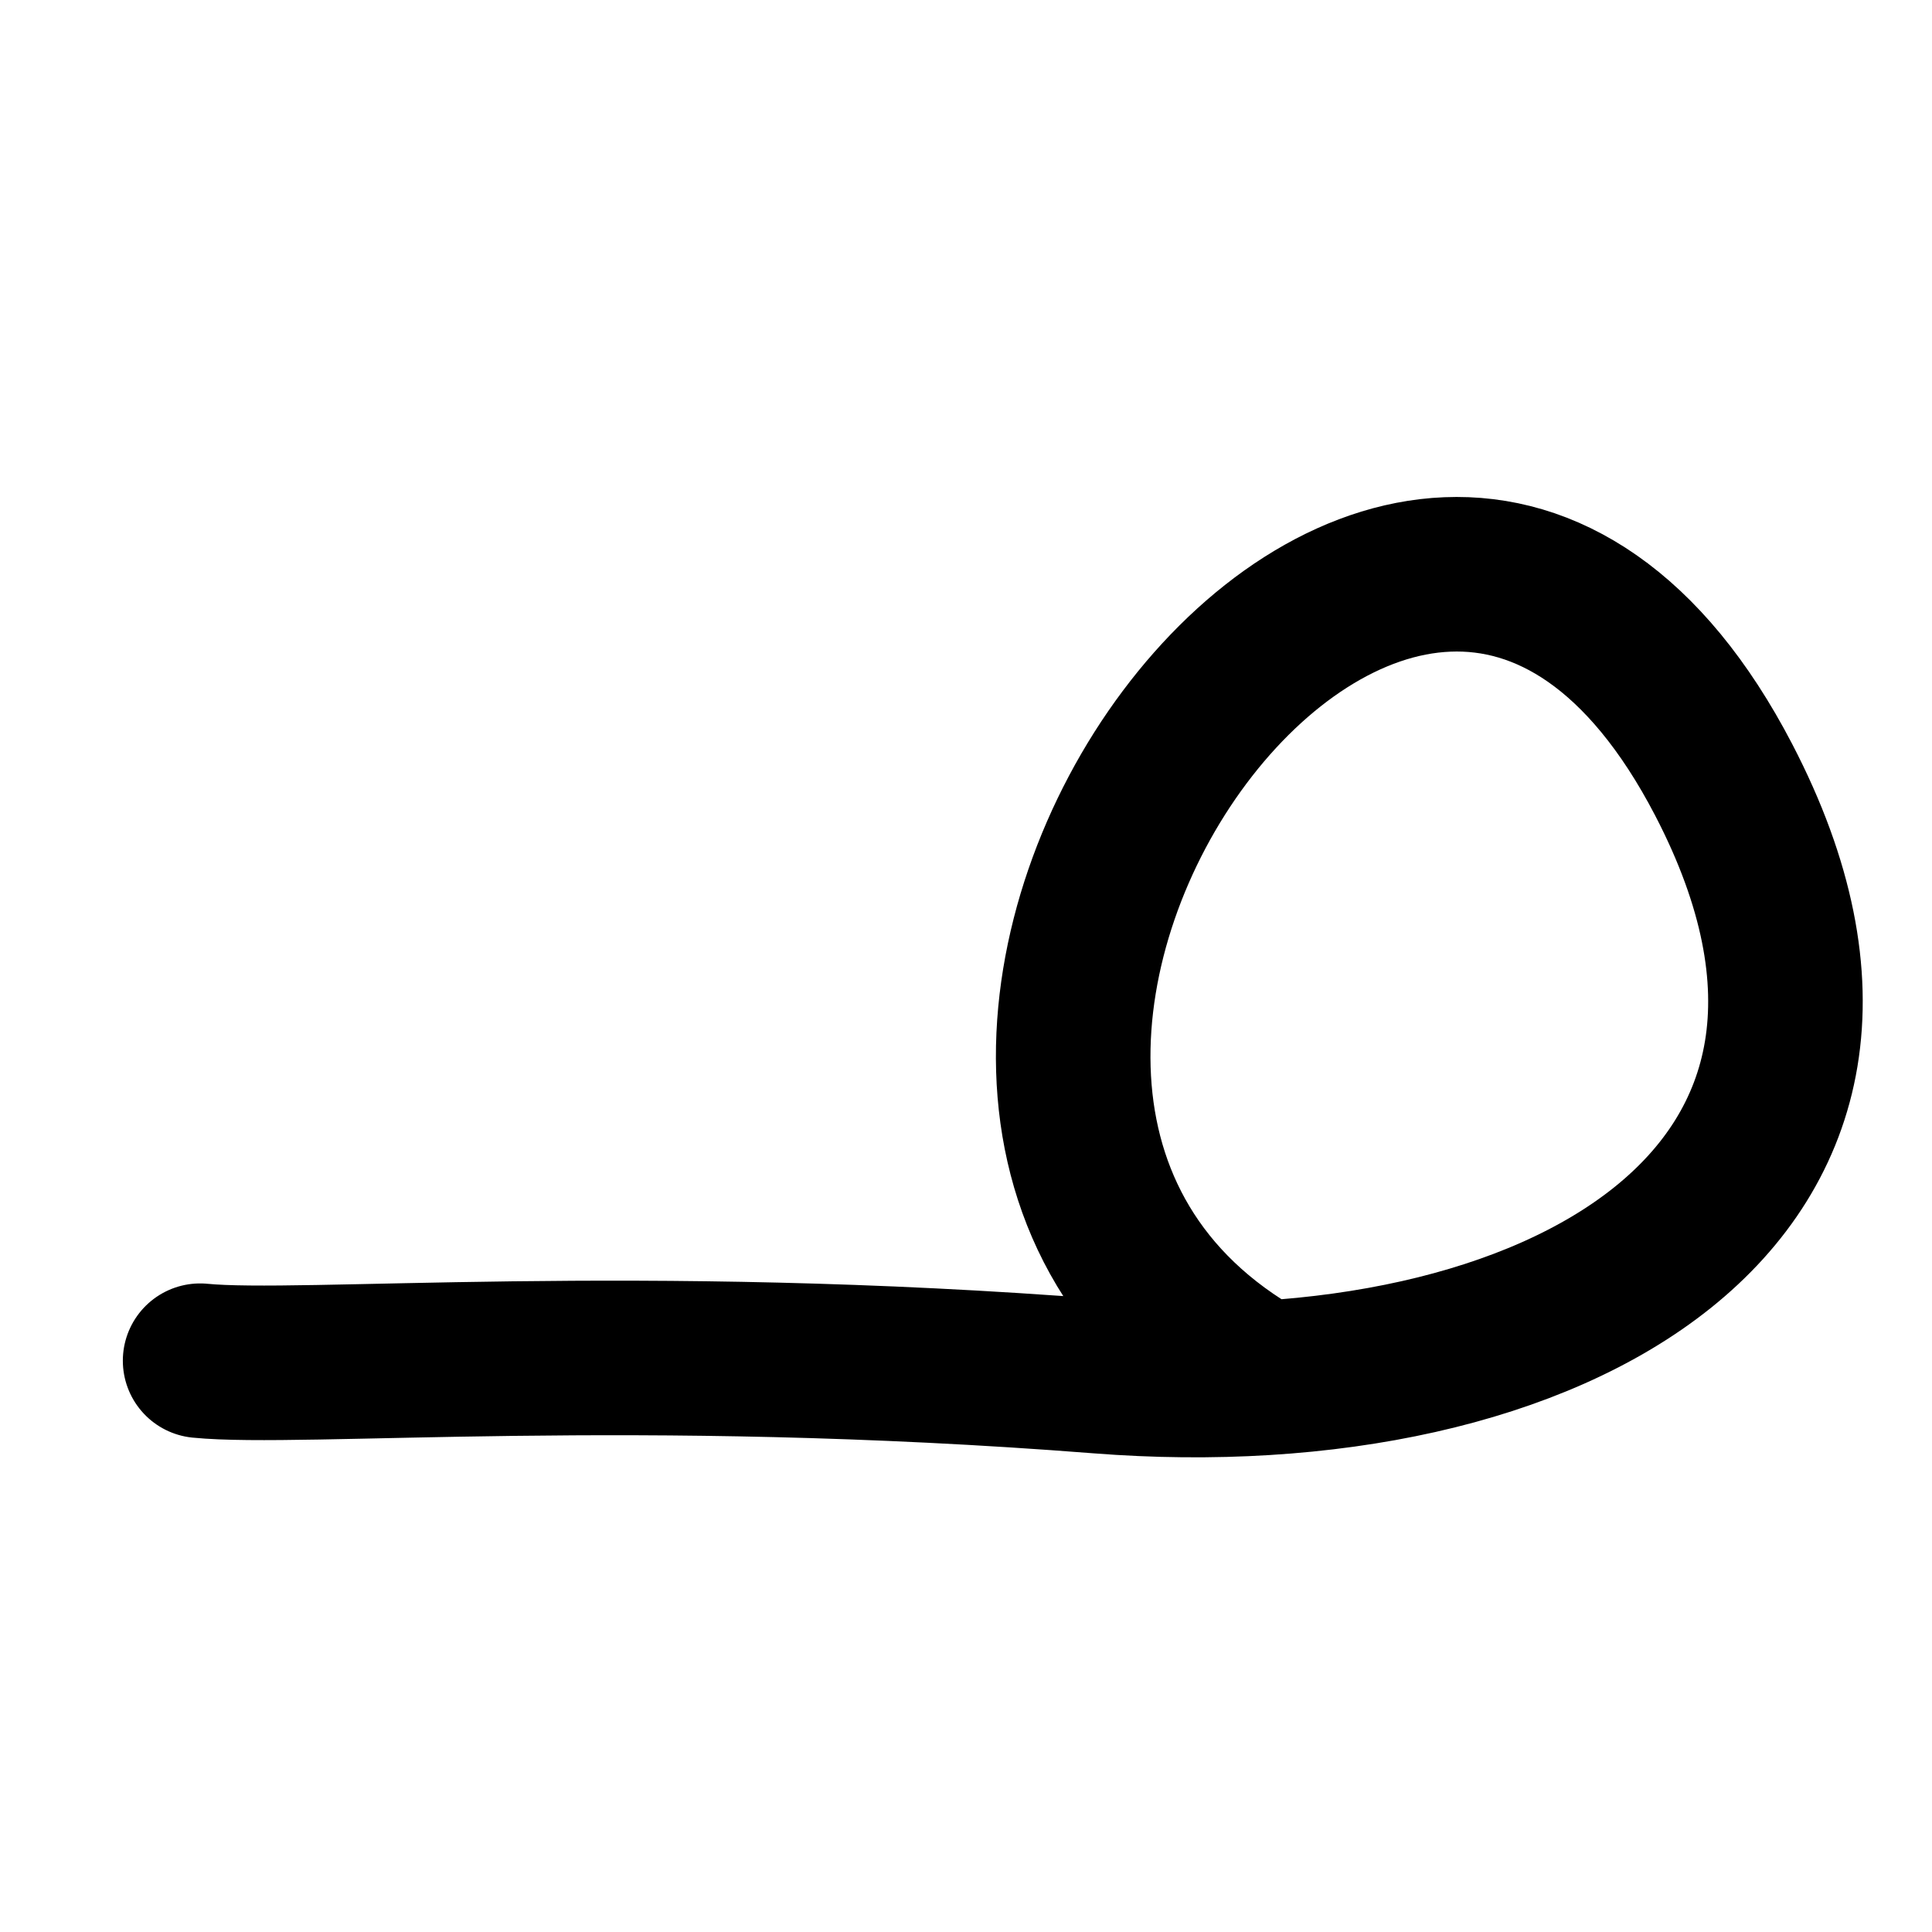
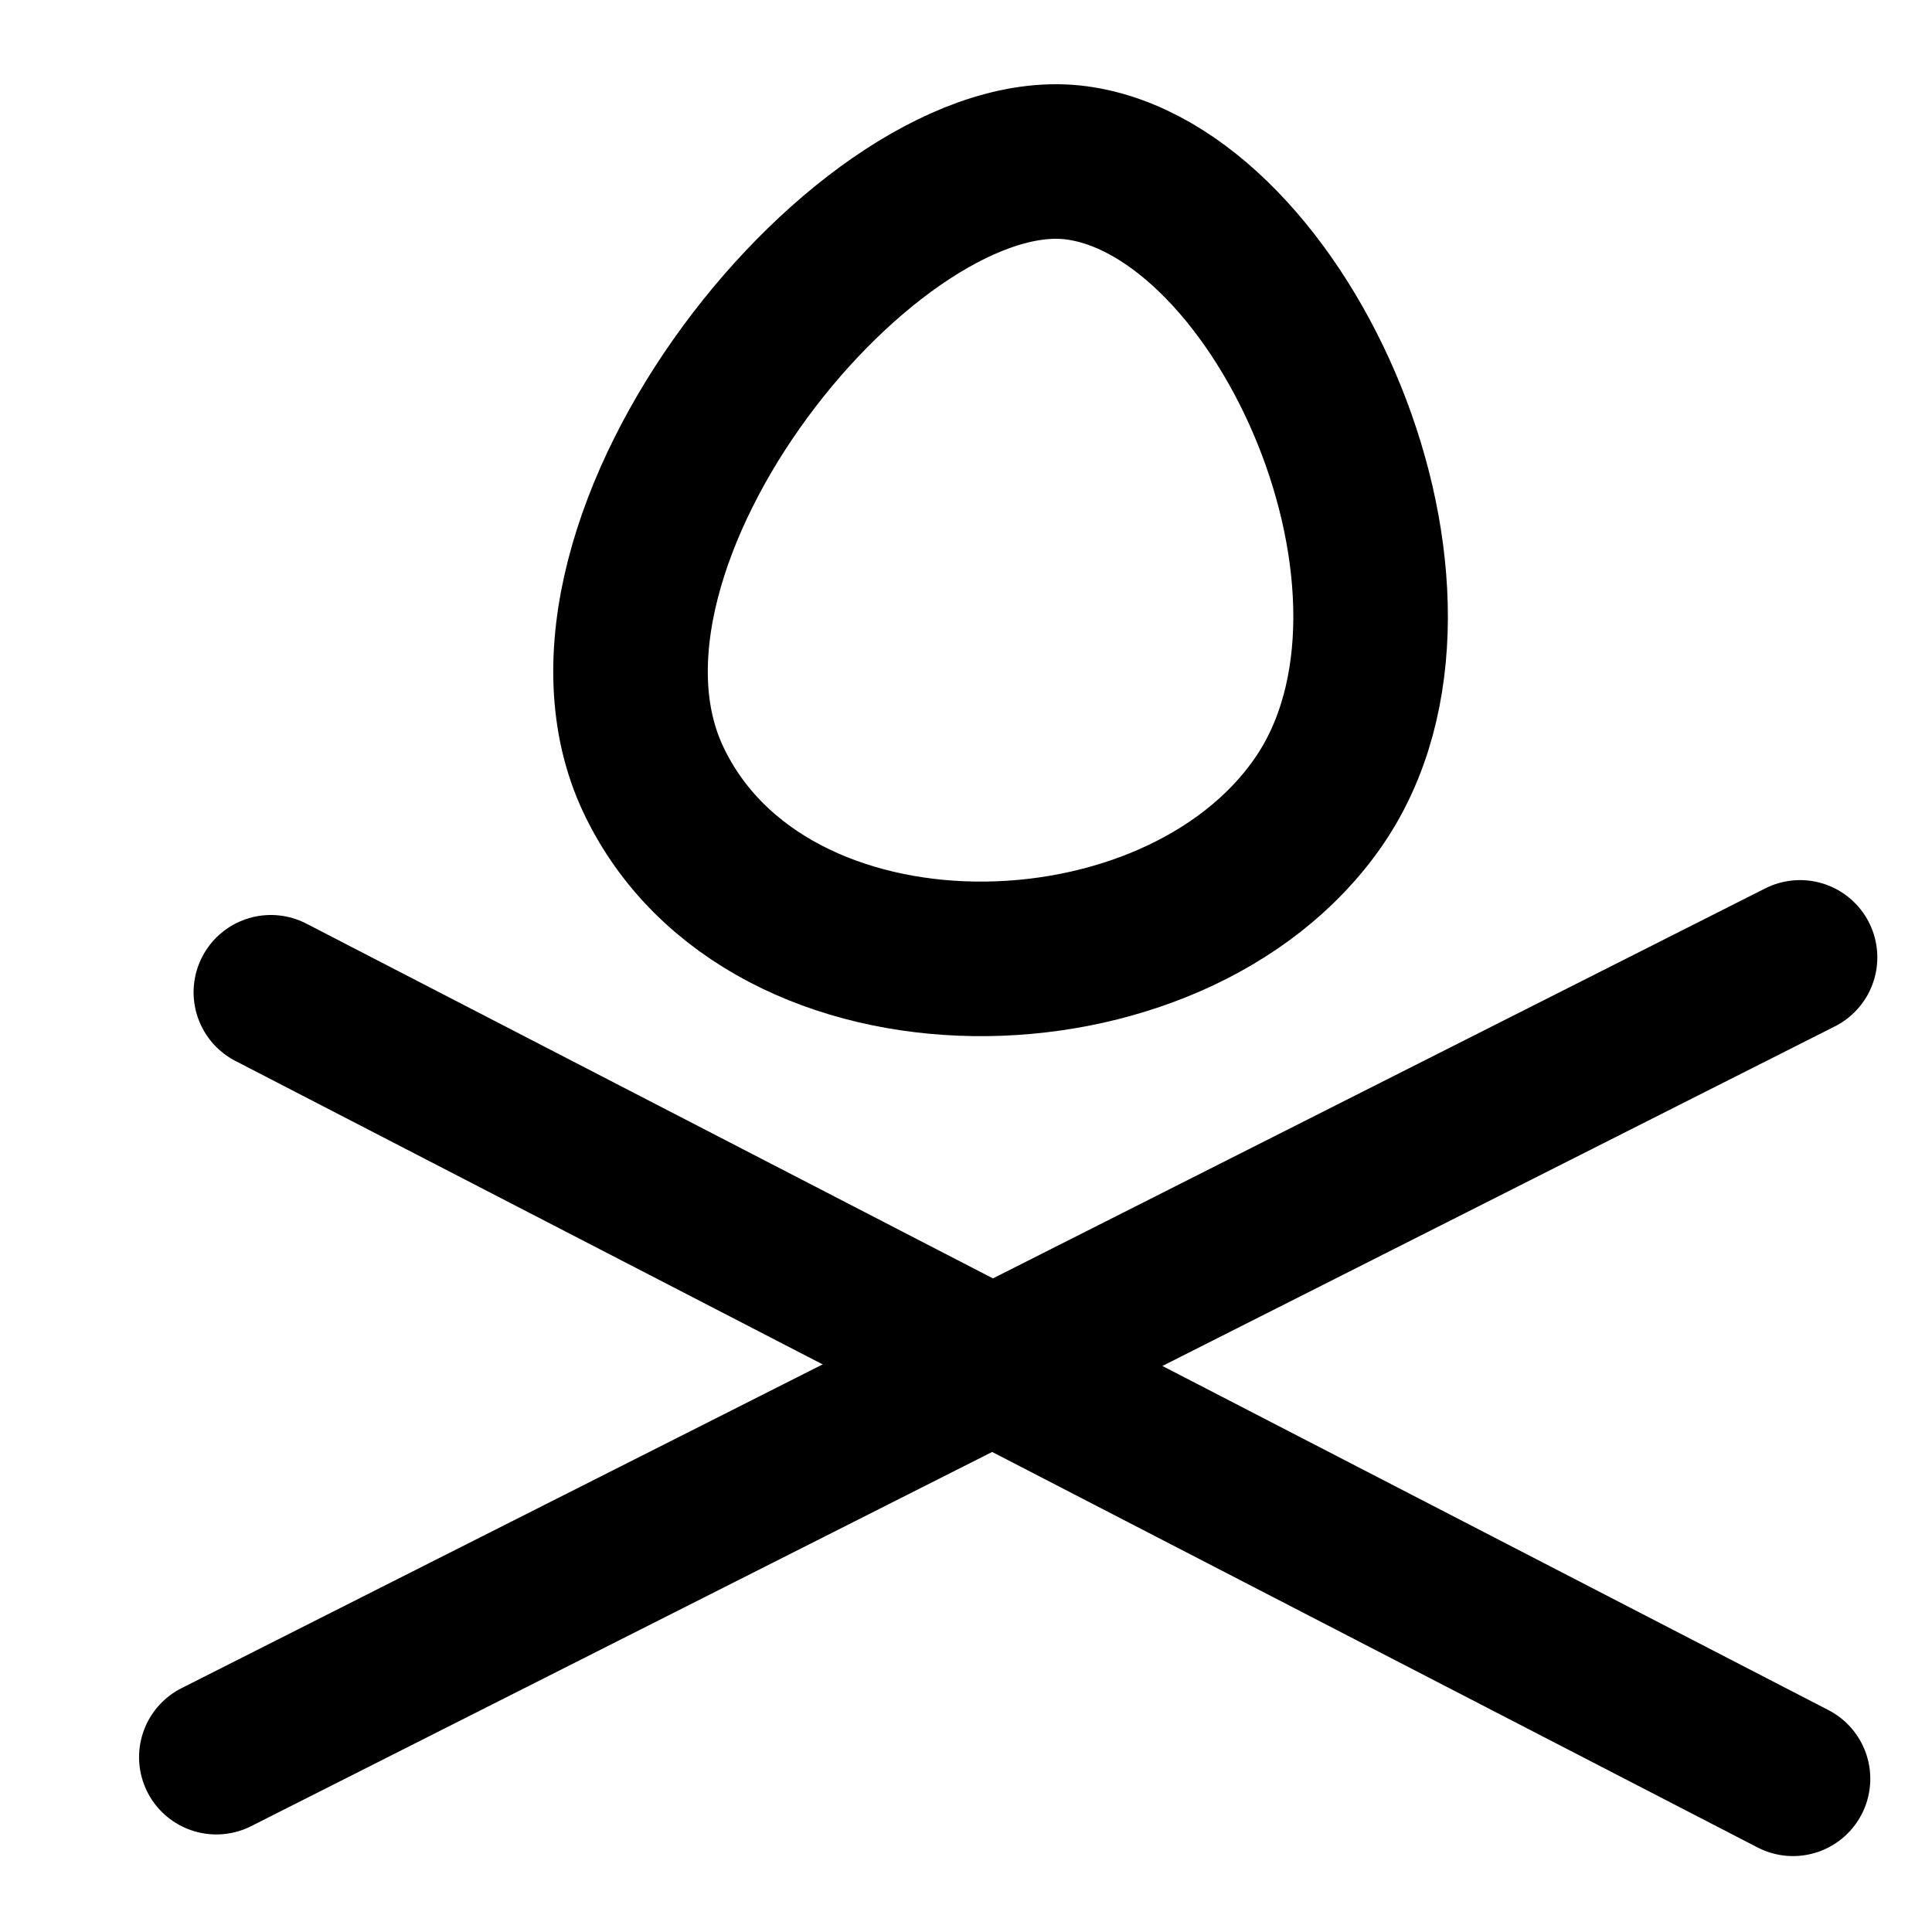
<svg xmlns="http://www.w3.org/2000/svg" width="50mm" height="50mm" viewBox="0 0 50 50" version="1.1" id="svg5">
  <defs id="defs2" />
  <g id="layer1">
-     <path style="fill:none;stroke:#000000;stroke-width:4;stroke-linecap:round;stroke-linejoin:round;stroke-dasharray:none;paint-order:fill markers stroke;stop-color:#000000" d="M 32.391,35.497 C 19.659,27.859 36.431,4.457 44.609,20.181 50.218,30.967 40.165,36.534 28.456,35.618 16.39,34.674 7.807,35.476 5.179,35.215" id="path14457" />
+     <path style="fill:#000000;stroke:#000000;stroke-width:4;stroke-linecap:round;stroke-linejoin:round;stroke-dasharray:none;paint-order:stroke fill markers" d="M 5.599,45.475 46.585,24.777" id="path1" />
+     <path style="fill:none;stroke:#000000;stroke-width:4;stroke-linecap:round;stroke-linejoin:round;stroke-dasharray:none;paint-order:fill markers stroke;stop-color:#000000" d="M 27.863,4.215 C 22.524,3.495 13.985,14.022 16.914,20.189 c 2.929,6.167 13.466,5.978 17.206,0.57 C 37.86,15.351 33.203,4.934 27.863,4.215 Z" id="path14478" />
+     <path style="fill:#000000;stroke:#000000;stroke-width:4;stroke-linecap:round;stroke-linejoin:round;stroke-dasharray:none;paint-order:stroke fill markers" d="M 46.403,46.035 7.01,25.68" id="path1-3" />
  </g>
</svg>
